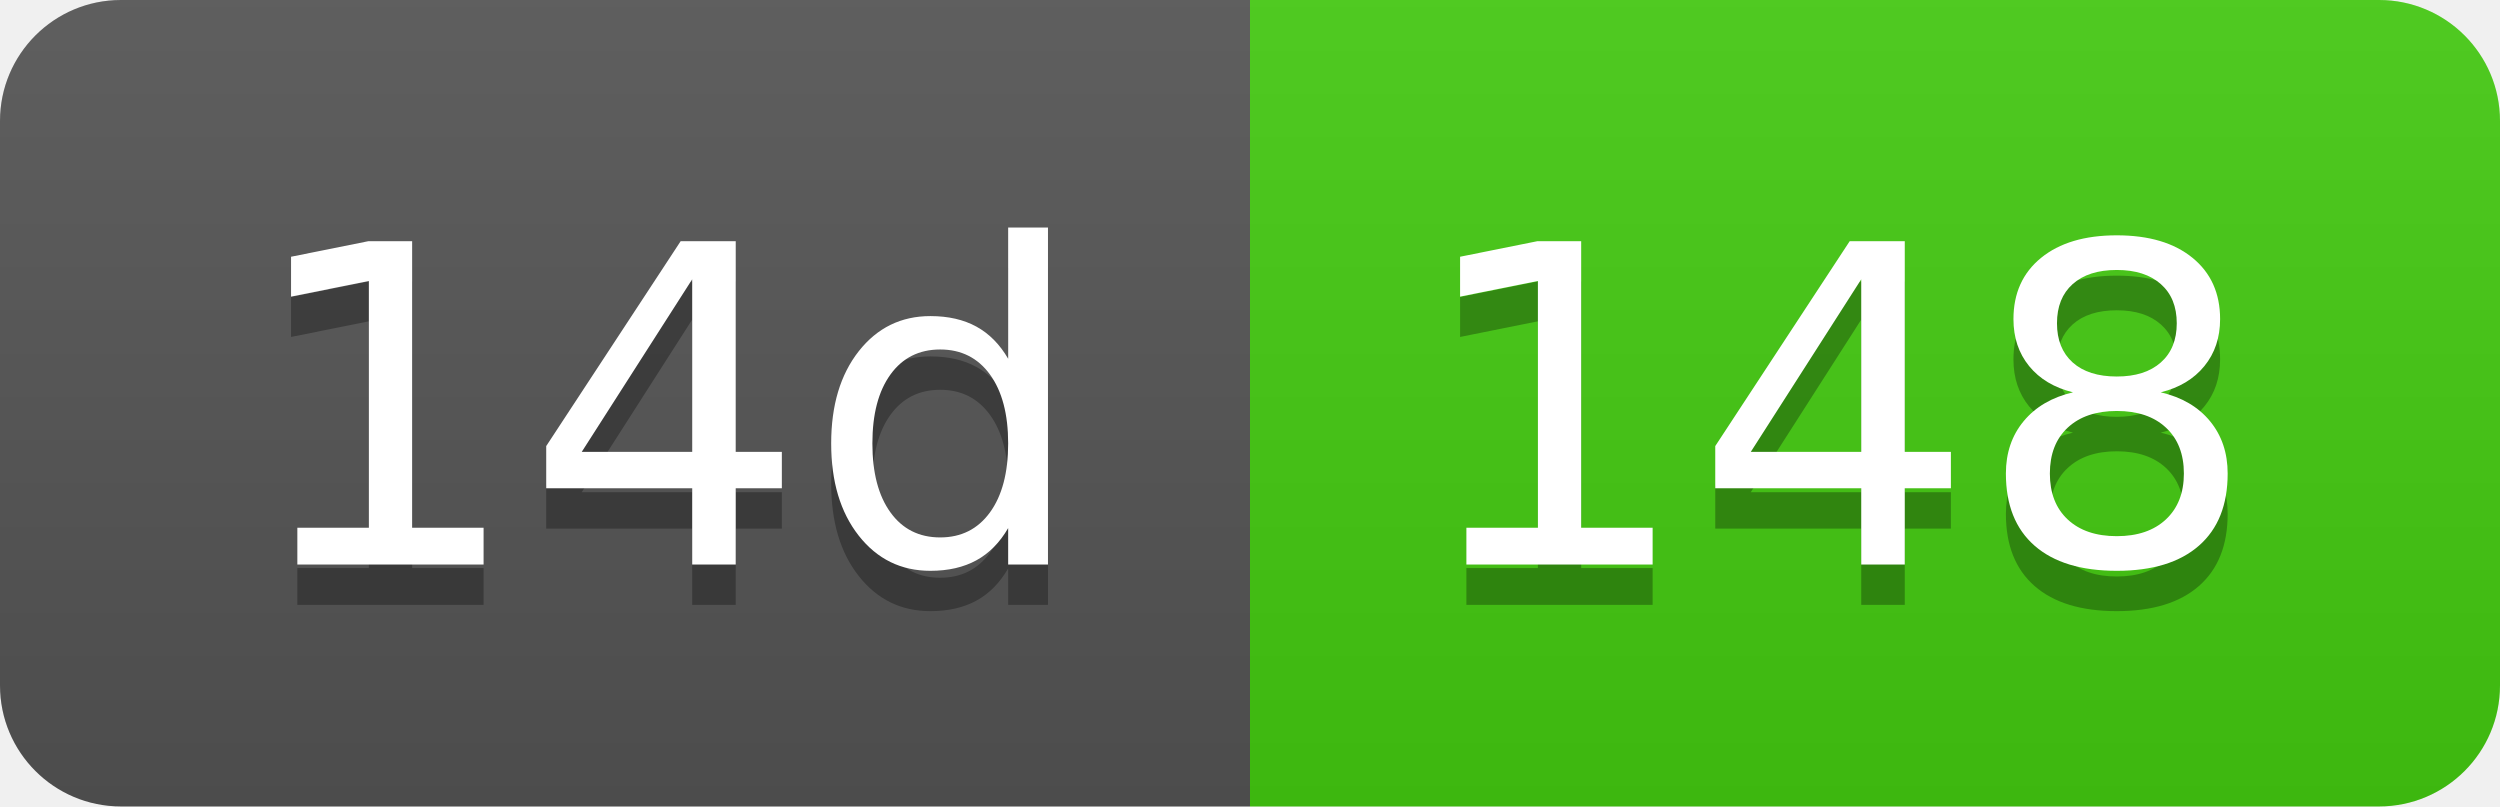
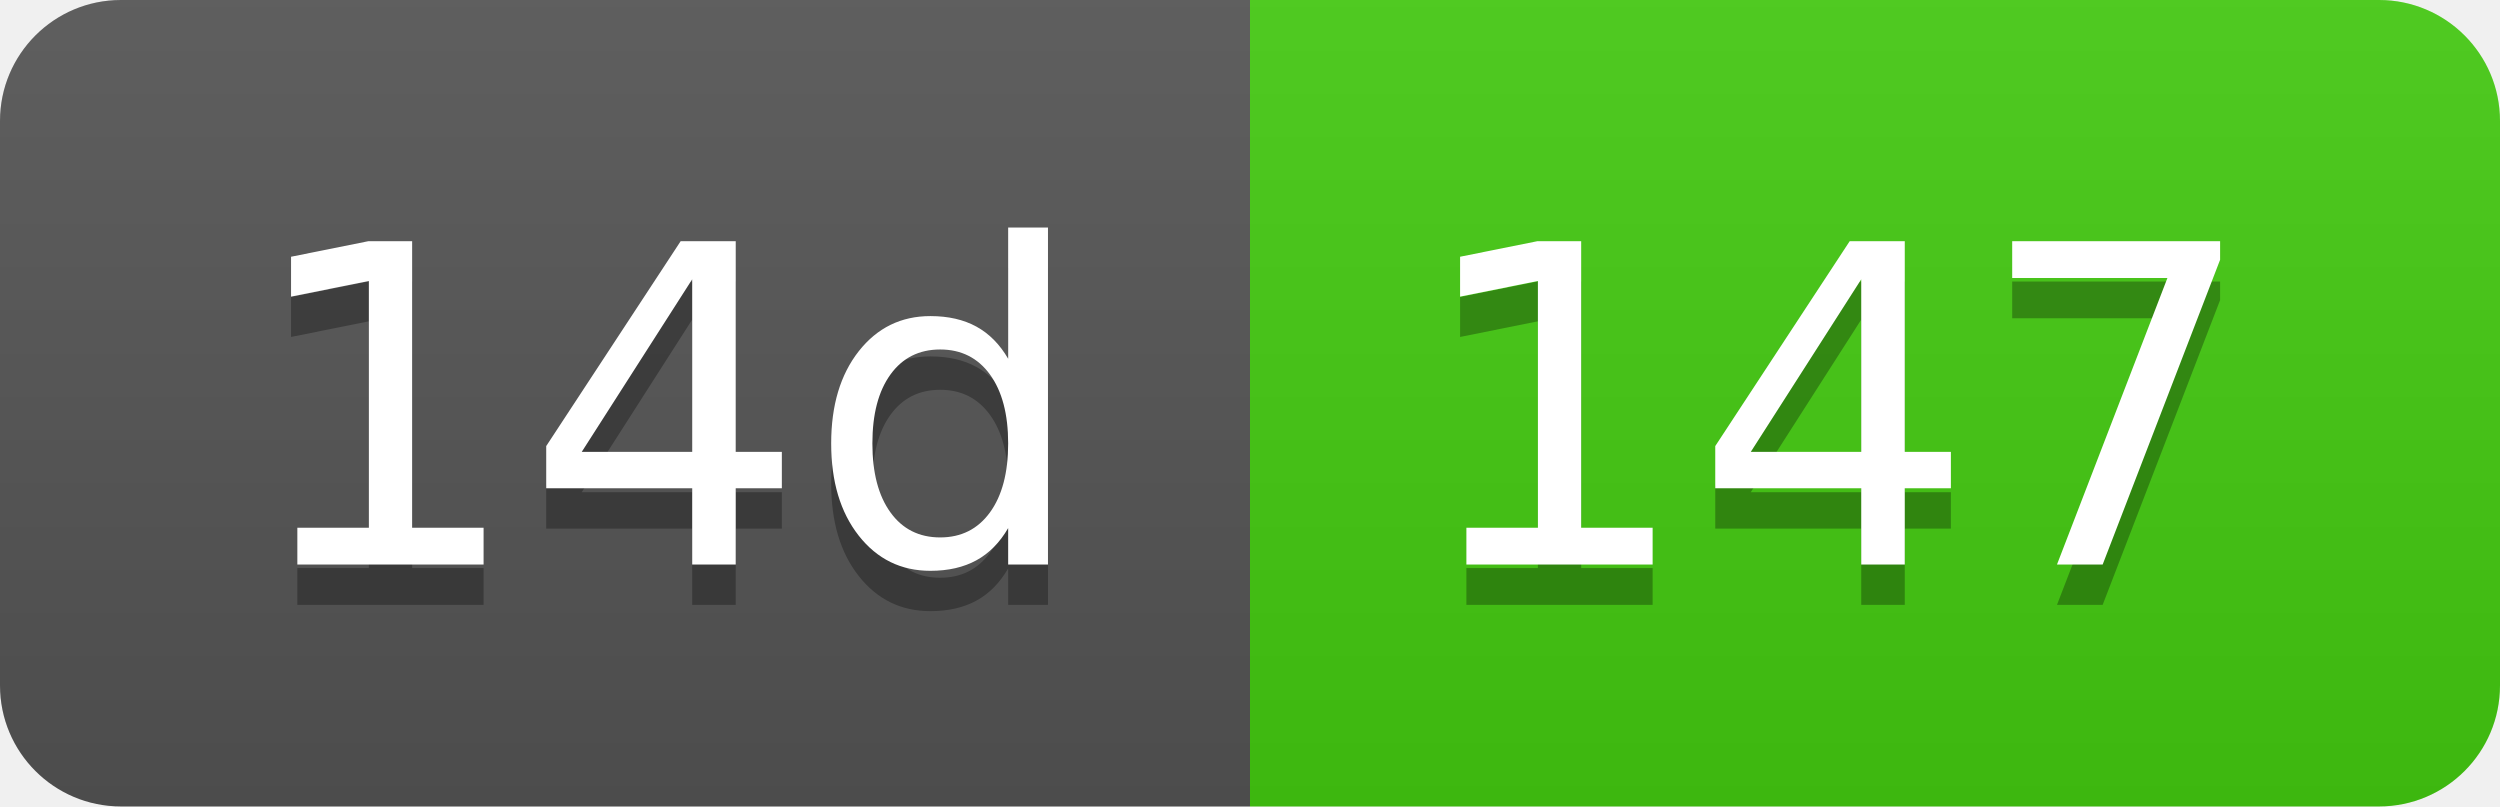
- <svg xmlns="http://www.w3.org/2000/svg" width="62" height="20" role="img" aria-label="14d: 148">
+ <svg xmlns="http://www.w3.org/2000/svg" width="62" height="20" role="img" aria-label="14d: 147">
  <linearGradient id="s" x2="0" y2="100%">
    <stop offset="0" stop-color="#bbb" stop-opacity=".1" />
    <stop offset="1" stop-opacity=".1" />
  </linearGradient>
  <clipPath id="r">
    <rect width="62" height="20" rx="3" fill="#fff" />
  </clipPath>
  <g clip-path="url(#r)">
    <rect width="31" height="20" fill="#555" />
    <rect x="31" width="31" height="20" fill="#4c1" />
    <rect width="62" height="20" fill="url(#s)" />
  </g>
  <g fill="#fff" text-anchor="middle" font-family="Verdana,Geneva,DejaVu Sans,sans-serif" text-rendering="geometricPrecision" font-size="110">
    <text aria-hidden="true" x="165" y="150" fill="#010101" fill-opacity=".3" transform="scale(.1)" textLength="210">14d</text>
    <text x="165" y="140" transform="scale(.1)" fill="#fff" textLength="210">14d</text>
-     <text aria-hidden="true" x="455" y="150" fill="#010101" fill-opacity=".3" transform="scale(.1)" textLength="210">148</text>
-     <text x="455" y="140" transform="scale(.1)" fill="#fff" textLength="210">148</text>
+     <text aria-hidden="true" x="455" y="150" fill="#010101" fill-opacity=".3" transform="scale(.1)" textLength="210">147</text>
+     <text x="455" y="140" transform="scale(.1)" fill="#fff" textLength="210">147</text>
  </g>
</svg>
